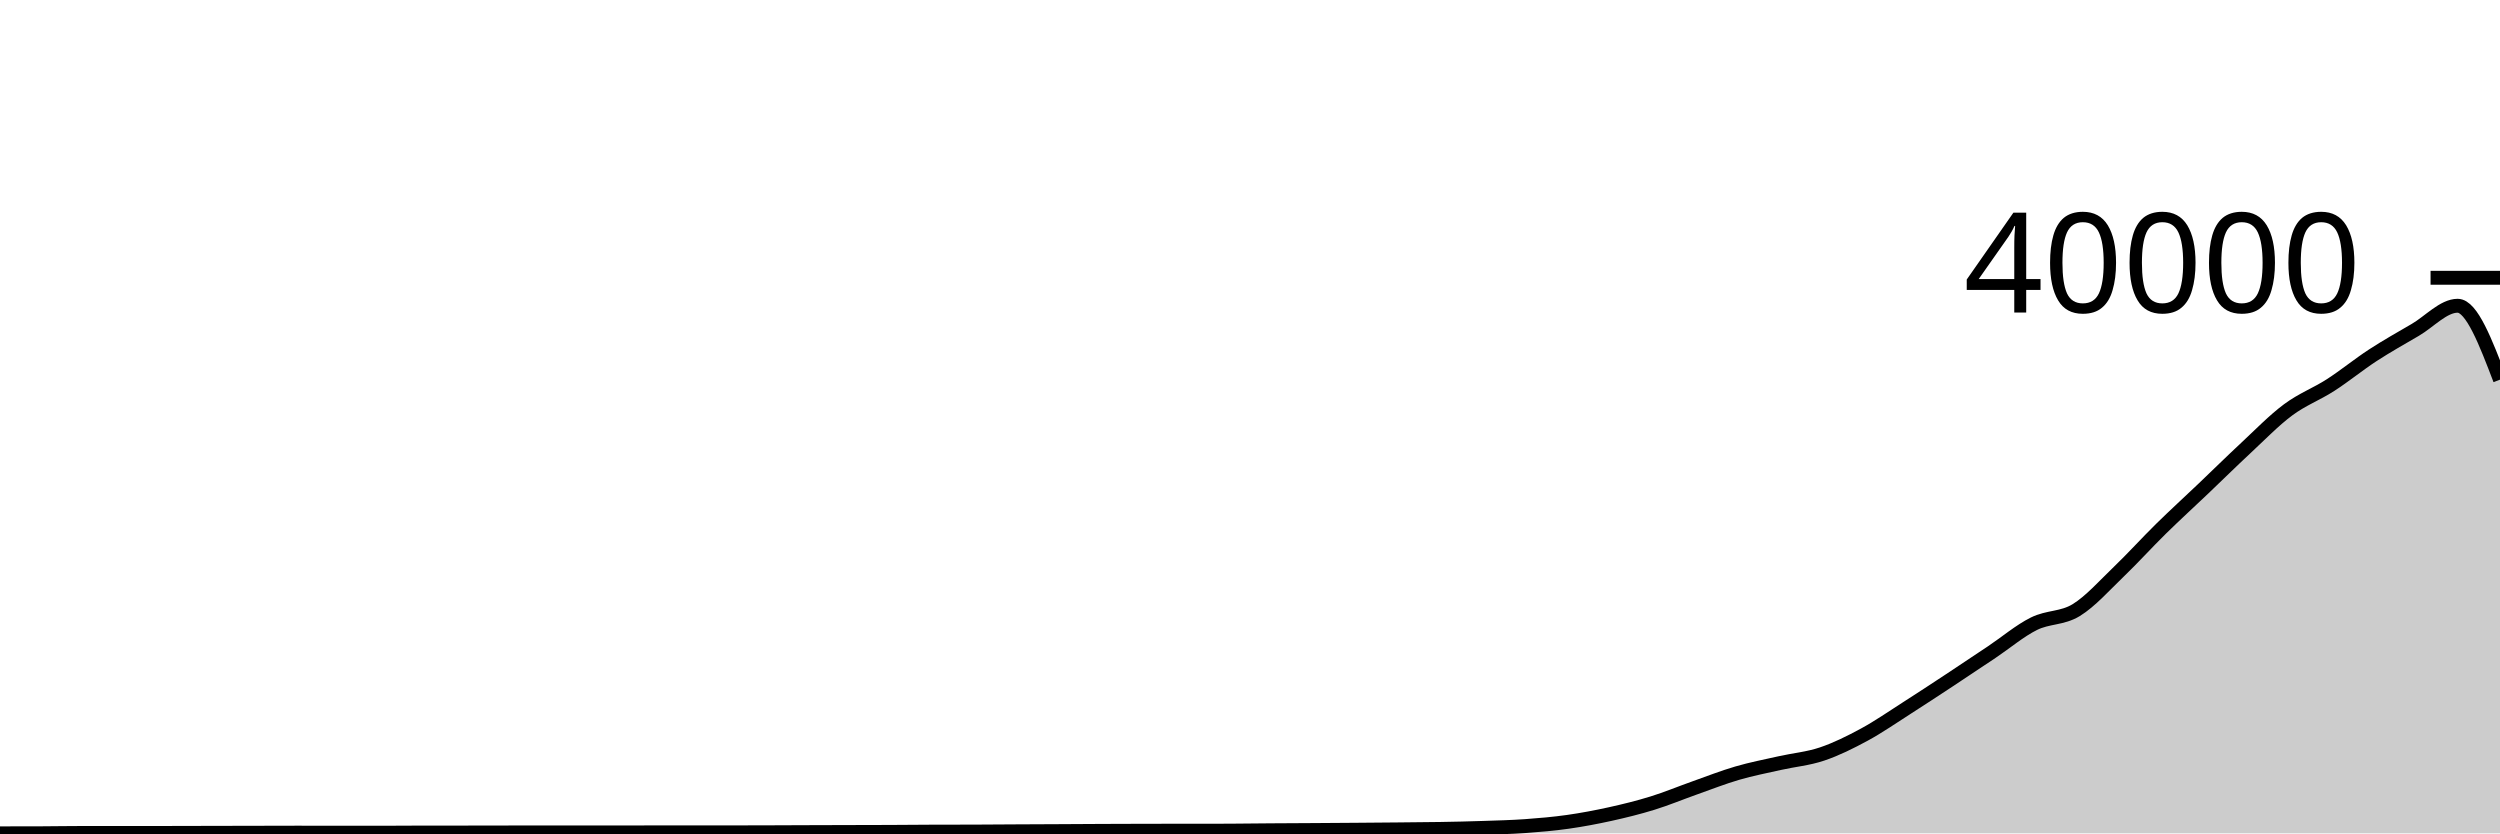
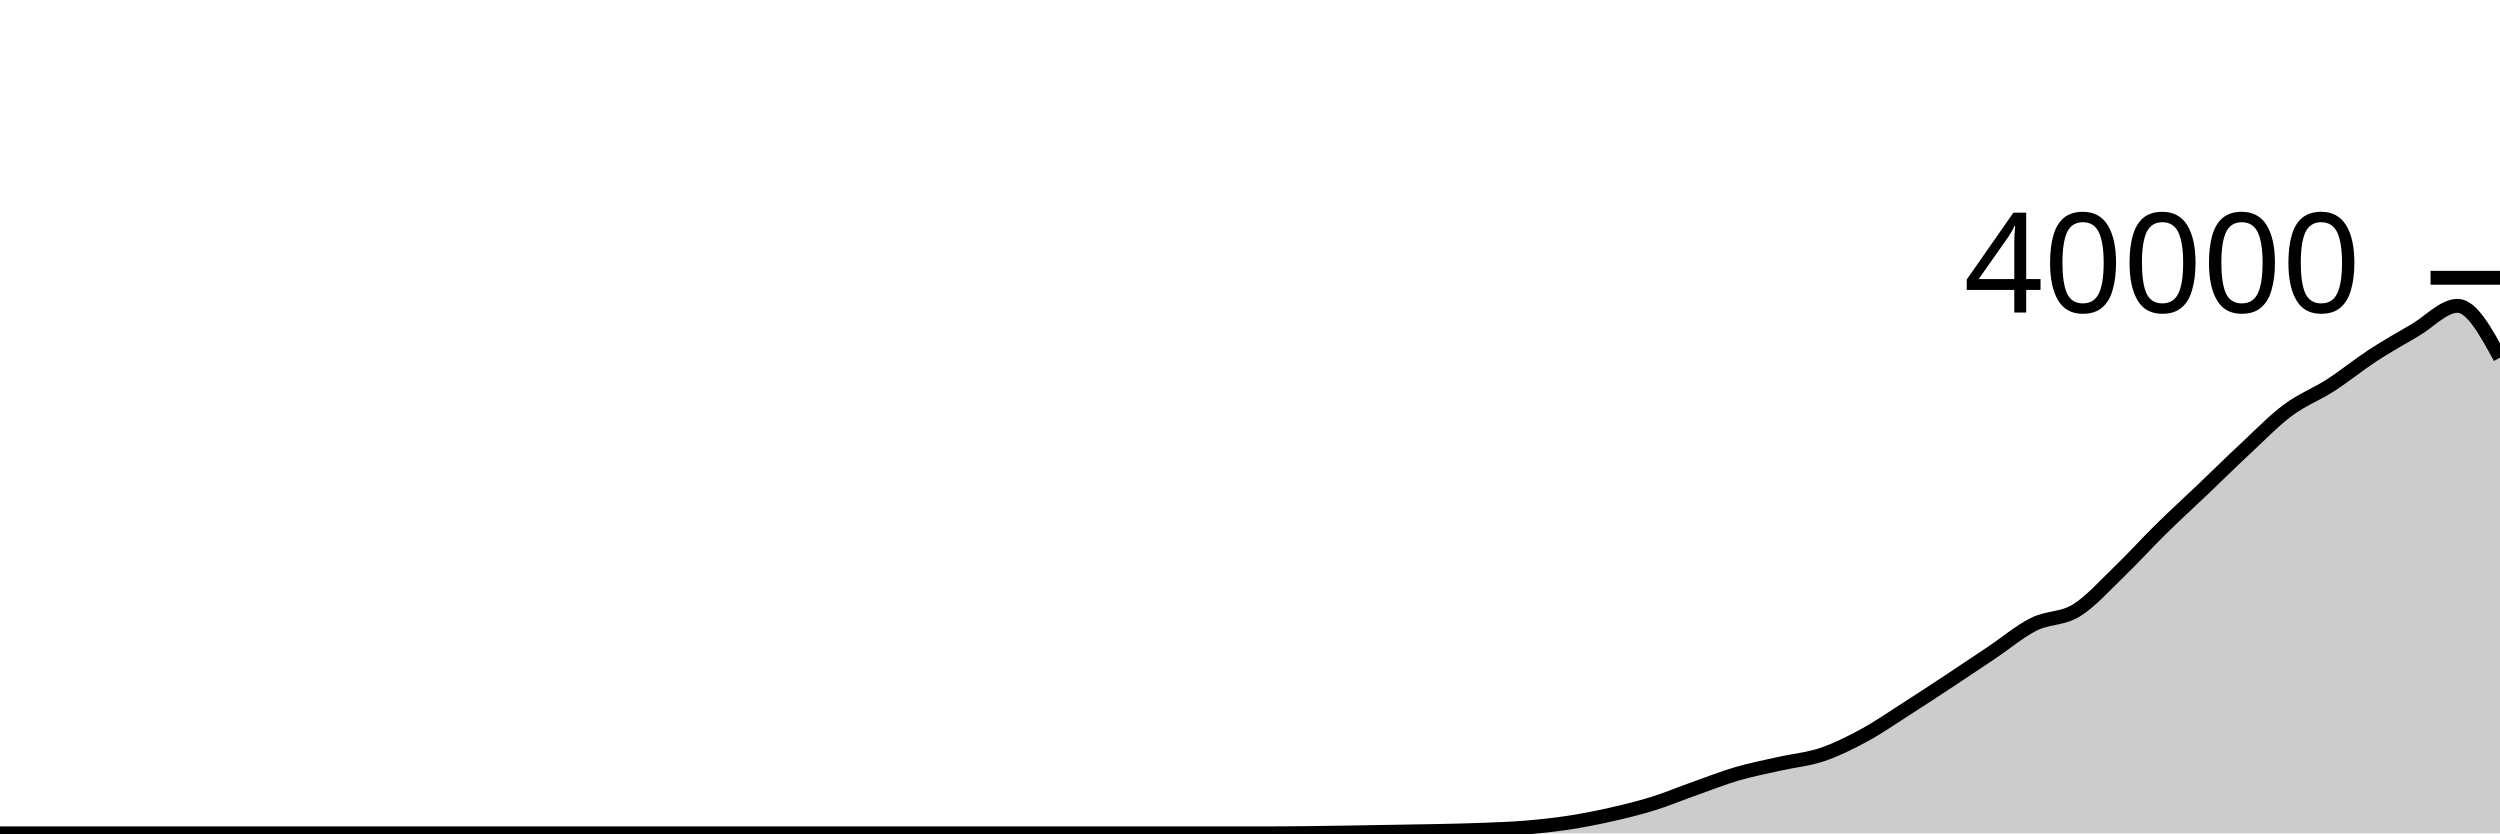
<svg xmlns="http://www.w3.org/2000/svg" viewBox="0 0 180 60">
  <g transform="translate(0,20)">
-     <path class="area" fill="rgba(0, 0, 0, 0.2)" d="M0,40C1.017,39.999,2.034,39.998,3.051,39.994C4.068,39.99,5.085,39.971,6.102,39.971C7.119,39.971,8.136,39.974,9.153,39.974C10.169,39.974,11.186,39.972,12.203,39.97C13.22,39.968,14.237,39.965,15.254,39.963C16.271,39.961,17.288,39.959,18.305,39.957C19.322,39.955,20.339,39.95,21.356,39.95C22.373,39.95,23.39,39.952,24.407,39.953C25.424,39.954,26.441,39.955,27.458,39.955C28.475,39.955,29.492,39.943,30.508,39.942C31.525,39.941,32.542,39.942,33.559,39.941C34.576,39.94,35.593,39.937,36.61,39.936C37.627,39.935,38.644,39.933,39.661,39.933C40.678,39.933,41.695,39.934,42.712,39.934C43.729,39.934,44.746,39.933,45.763,39.932C46.78,39.931,47.797,39.928,48.814,39.928C49.831,39.928,50.847,39.929,51.864,39.929C52.881,39.929,53.898,39.928,54.915,39.925C55.932,39.922,56.949,39.917,57.966,39.913C58.983,39.91,60,39.907,61.017,39.904C62.034,39.901,63.051,39.901,64.068,39.896C65.085,39.892,66.102,39.88,67.119,39.877C68.136,39.874,69.153,39.875,70.169,39.872C71.186,39.869,72.203,39.859,73.22,39.854C74.237,39.849,75.254,39.845,76.271,39.84C77.288,39.835,78.305,39.828,79.322,39.823C80.339,39.819,81.356,39.816,82.373,39.813C83.39,39.811,84.407,39.81,85.424,39.809C86.441,39.808,87.458,39.808,88.475,39.806C89.492,39.804,90.508,39.787,91.525,39.779C92.542,39.772,93.559,39.769,94.576,39.762C95.593,39.756,96.61,39.749,97.627,39.741C98.644,39.733,99.661,39.725,100.678,39.715C101.695,39.705,102.712,39.7,103.729,39.682C104.746,39.665,105.763,39.643,106.78,39.608C107.797,39.574,108.814,39.55,109.831,39.478C110.847,39.405,111.864,39.317,112.881,39.173C113.898,39.029,114.915,38.837,115.932,38.613C116.949,38.388,117.966,38.138,118.983,37.823C120,37.509,121.017,37.083,122.034,36.724C123.051,36.364,124.068,35.962,125.085,35.666C126.102,35.369,127.119,35.174,128.136,34.945C129.153,34.715,130.169,34.632,131.186,34.289C132.203,33.947,133.22,33.441,134.237,32.89C135.254,32.338,136.271,31.631,137.288,30.981C138.305,30.331,139.322,29.662,140.339,28.992C141.356,28.322,142.373,27.643,143.39,26.962C144.407,26.282,145.424,25.416,146.441,24.91C147.458,24.403,148.475,24.548,149.492,23.926C150.508,23.303,151.525,22.149,152.542,21.174C153.559,20.198,154.576,19.07,155.593,18.071C156.61,17.072,157.627,16.147,158.644,15.178C159.661,14.21,160.678,13.205,161.695,12.26C162.712,11.314,163.729,10.262,164.746,9.507C165.763,8.751,166.78,8.381,167.797,7.727C168.814,7.072,169.831,6.239,170.847,5.577C171.864,4.915,172.881,4.347,173.898,3.753C174.915,3.159,175.932,2.014,176.949,2.014C177.966,2.014,178.983,4.674,180,7.335L180,40C178.983,40,177.966,40,176.949,40C175.932,40,174.915,40,173.898,40C172.881,40,171.864,40,170.847,40C169.831,40,168.814,40,167.797,40C166.78,40,165.763,40,164.746,40C163.729,40,162.712,40,161.695,40C160.678,40,159.661,40,158.644,40C157.627,40,156.61,40,155.593,40C154.576,40,153.559,40,152.542,40C151.525,40,150.508,40,149.492,40C148.475,40,147.458,40,146.441,40C145.424,40,144.407,40,143.39,40C142.373,40,141.356,40,140.339,40C139.322,40,138.305,40,137.288,40C136.271,40,135.254,40,134.237,40C133.22,40,132.203,40,131.186,40C130.169,40,129.153,40,128.136,40C127.119,40,126.102,40,125.085,40C124.068,40,123.051,40,122.034,40C121.017,40,120,40,118.983,40C117.966,40,116.949,40,115.932,40C114.915,40,113.898,40,112.881,40C111.864,40,110.847,40,109.831,40C108.814,40,107.797,40,106.78,40C105.763,40,104.746,40,103.729,40C102.712,40,101.695,40,100.678,40C99.661,40,98.644,40,97.627,40C96.61,40,95.593,40,94.576,40C93.559,40,92.542,40,91.525,40C90.508,40,89.492,40,88.475,40C87.458,40,86.441,40,85.424,40C84.407,40,83.39,40,82.373,40C81.356,40,80.339,40,79.322,40C78.305,40,77.288,40,76.271,40C75.254,40,74.237,40,73.22,40C72.203,40,71.186,40,70.169,40C69.153,40,68.136,40,67.119,40C66.102,40,65.085,40,64.068,40C63.051,40,62.034,40,61.017,40C60,40,58.983,40,57.966,40C56.949,40,55.932,40,54.915,40C53.898,40,52.881,40,51.864,40C50.847,40,49.831,40,48.814,40C47.797,40,46.78,40,45.763,40C44.746,40,43.729,40,42.712,40C41.695,40,40.678,40,39.661,40C38.644,40,37.627,40,36.61,40C35.593,40,34.576,40,33.559,40C32.542,40,31.525,40,30.508,40C29.492,40,28.475,40,27.458,40C26.441,40,25.424,40,24.407,40C23.39,40,22.373,40,21.356,40C20.339,40,19.322,40,18.305,40C17.288,40,16.271,40,15.254,40C14.237,40,13.22,40,12.203,40C11.186,40,10.169,40,9.153,40C8.136,40,7.119,40,6.102,40C5.085,40,4.068,40,3.051,40C2.034,40,1.017,40,0,40Z" />
-     <path class="line" stroke="black" fill="none" d="M0,40C1.017,39.999,2.034,39.998,3.051,39.994C4.068,39.99,5.085,39.971,6.102,39.971C7.119,39.971,8.136,39.974,9.153,39.974C10.169,39.974,11.186,39.972,12.203,39.97C13.22,39.968,14.237,39.965,15.254,39.963C16.271,39.961,17.288,39.959,18.305,39.957C19.322,39.955,20.339,39.95,21.356,39.95C22.373,39.95,23.39,39.952,24.407,39.953C25.424,39.954,26.441,39.955,27.458,39.955C28.475,39.955,29.492,39.943,30.508,39.942C31.525,39.941,32.542,39.942,33.559,39.941C34.576,39.94,35.593,39.937,36.61,39.936C37.627,39.935,38.644,39.933,39.661,39.933C40.678,39.933,41.695,39.934,42.712,39.934C43.729,39.934,44.746,39.933,45.763,39.932C46.78,39.931,47.797,39.928,48.814,39.928C49.831,39.928,50.847,39.929,51.864,39.929C52.881,39.929,53.898,39.928,54.915,39.925C55.932,39.922,56.949,39.917,57.966,39.913C58.983,39.91,60,39.907,61.017,39.904C62.034,39.901,63.051,39.901,64.068,39.896C65.085,39.892,66.102,39.88,67.119,39.877C68.136,39.874,69.153,39.875,70.169,39.872C71.186,39.869,72.203,39.859,73.22,39.854C74.237,39.849,75.254,39.845,76.271,39.84C77.288,39.835,78.305,39.828,79.322,39.823C80.339,39.819,81.356,39.816,82.373,39.813C83.39,39.811,84.407,39.81,85.424,39.809C86.441,39.808,87.458,39.808,88.475,39.806C89.492,39.804,90.508,39.787,91.525,39.779C92.542,39.772,93.559,39.769,94.576,39.762C95.593,39.756,96.61,39.749,97.627,39.741C98.644,39.733,99.661,39.725,100.678,39.715C101.695,39.705,102.712,39.7,103.729,39.682C104.746,39.665,105.763,39.643,106.78,39.608C107.797,39.574,108.814,39.55,109.831,39.478C110.847,39.405,111.864,39.317,112.881,39.173C113.898,39.029,114.915,38.837,115.932,38.613C116.949,38.388,117.966,38.138,118.983,37.823C120,37.509,121.017,37.083,122.034,36.724C123.051,36.364,124.068,35.962,125.085,35.666C126.102,35.369,127.119,35.174,128.136,34.945C129.153,34.715,130.169,34.632,131.186,34.289C132.203,33.947,133.22,33.441,134.237,32.89C135.254,32.338,136.271,31.631,137.288,30.981C138.305,30.331,139.322,29.662,140.339,28.992C141.356,28.322,142.373,27.643,143.39,26.962C144.407,26.282,145.424,25.416,146.441,24.91C147.458,24.403,148.475,24.548,149.492,23.926C150.508,23.303,151.525,22.149,152.542,21.174C153.559,20.198,154.576,19.07,155.593,18.071C156.61,17.072,157.627,16.147,158.644,15.178C159.661,14.21,160.678,13.205,161.695,12.26C162.712,11.314,163.729,10.262,164.746,9.507C165.763,8.751,166.78,8.381,167.797,7.727C168.814,7.072,169.831,6.239,170.847,5.577C171.864,4.915,172.881,4.347,173.898,3.753C174.915,3.159,175.932,2.014,176.949,2.014C177.966,2.014,178.983,4.674,180,7.335" />
+     <path class="area" fill="rgba(0, 0, 0, 0.2)" d="M0,40C1.017,40,2.034,40,3.051,40C4.068,40,5.085,40,6.102,40C7.119,40,8.136,40,9.153,40C10.169,40,11.186,40,12.203,40C13.22,40,14.237,40,15.254,40C16.271,40,17.288,40,18.305,40C19.322,40,20.339,40,21.356,40C22.373,40,23.39,40,24.407,40C25.424,40,26.441,40,27.458,40C28.475,40,29.492,40,30.508,40C31.525,40,32.542,40,33.559,40C34.576,40,35.593,40,36.61,40C37.627,40,38.644,40,39.661,40C40.678,40,41.695,40,42.712,40C43.729,40,44.746,40,45.763,40C46.78,40,47.797,40,48.814,40C49.831,40,50.847,40,51.864,40C52.881,40,53.898,40,54.915,40C55.932,40,56.949,40,57.966,40C58.983,40,60,40,61.017,40C62.034,40,63.051,40,64.068,40C65.085,40,66.102,40,67.119,40C68.136,40,69.153,40,70.169,40C71.186,40,72.203,40,73.22,40C74.237,40,75.254,40,76.271,40C77.288,40,78.305,40,79.322,40C80.339,40,81.356,40,82.373,40C83.39,40,84.407,40,85.424,40C86.441,40,87.458,40,88.475,40C89.492,40,90.508,40,91.525,40C92.542,40,93.559,39.987,94.576,39.976C95.593,39.965,96.61,39.948,97.627,39.932C98.644,39.916,99.661,39.896,100.678,39.878C101.695,39.86,102.712,39.849,103.729,39.826C104.746,39.803,105.763,39.782,106.78,39.742C107.797,39.702,108.814,39.669,109.831,39.586C110.847,39.502,111.864,39.395,112.881,39.241C113.898,39.087,114.915,38.889,115.932,38.66C116.949,38.431,117.966,38.185,118.983,37.87C120,37.555,121.017,37.128,122.034,36.768C123.051,36.408,124.068,36.006,125.085,35.709C126.102,35.412,127.119,35.218,128.136,34.988C129.153,34.758,130.169,34.675,131.186,34.332C132.203,33.989,133.22,33.482,134.237,32.93C135.254,32.378,136.271,31.669,137.288,31.019C138.305,30.369,139.322,29.7,140.339,29.029C141.356,28.358,142.373,27.677,143.39,26.996C144.407,26.315,145.424,25.449,146.441,24.942C147.458,24.435,148.475,24.579,149.492,23.956C150.508,23.332,151.525,22.178,152.542,21.201C153.559,20.224,154.576,19.095,155.593,18.095C156.61,17.095,157.627,16.17,158.644,15.2C159.661,14.23,160.678,13.224,161.695,12.277C162.712,11.331,163.729,10.277,164.746,9.521C165.763,8.765,166.78,8.394,167.797,7.739C168.814,7.083,169.831,6.251,170.847,5.588C171.864,4.925,172.881,4.356,173.898,3.761C174.915,3.166,175.932,2.02,176.949,2.02C177.966,2.02,178.983,3.885,180,5.751L180,40C178.983,40,177.966,40,176.949,40C175.932,40,174.915,40,173.898,40C172.881,40,171.864,40,170.847,40C169.831,40,168.814,40,167.797,40C166.78,40,165.763,40,164.746,40C163.729,40,162.712,40,161.695,40C160.678,40,159.661,40,158.644,40C157.627,40,156.61,40,155.593,40C154.576,40,153.559,40,152.542,40C151.525,40,150.508,40,149.492,40C148.475,40,147.458,40,146.441,40C145.424,40,144.407,40,143.39,40C142.373,40,141.356,40,140.339,40C139.322,40,138.305,40,137.288,40C136.271,40,135.254,40,134.237,40C133.22,40,132.203,40,131.186,40C130.169,40,129.153,40,128.136,40C127.119,40,126.102,40,125.085,40C124.068,40,123.051,40,122.034,40C121.017,40,120,40,118.983,40C117.966,40,116.949,40,115.932,40C114.915,40,113.898,40,112.881,40C111.864,40,110.847,40,109.831,40C108.814,40,107.797,40,106.78,40C105.763,40,104.746,40,103.729,40C102.712,40,101.695,40,100.678,40C99.661,40,98.644,40,97.627,40C96.61,40,95.593,40,94.576,40C93.559,40,92.542,40,91.525,40C90.508,40,89.492,40,88.475,40C87.458,40,86.441,40,85.424,40C84.407,40,83.39,40,82.373,40C81.356,40,80.339,40,79.322,40C78.305,40,77.288,40,76.271,40C75.254,40,74.237,40,73.22,40C72.203,40,71.186,40,70.169,40C69.153,40,68.136,40,67.119,40C66.102,40,65.085,40,64.068,40C63.051,40,62.034,40,61.017,40C60,40,58.983,40,57.966,40C56.949,40,55.932,40,54.915,40C53.898,40,52.881,40,51.864,40C50.847,40,49.831,40,48.814,40C47.797,40,46.78,40,45.763,40C44.746,40,43.729,40,42.712,40C41.695,40,40.678,40,39.661,40C38.644,40,37.627,40,36.61,40C35.593,40,34.576,40,33.559,40C32.542,40,31.525,40,30.508,40C29.492,40,28.475,40,27.458,40C26.441,40,25.424,40,24.407,40C23.39,40,22.373,40,21.356,40C20.339,40,19.322,40,18.305,40C17.288,40,16.271,40,15.254,40C14.237,40,13.22,40,12.203,40C11.186,40,10.169,40,9.153,40C8.136,40,7.119,40,6.102,40C5.085,40,4.068,40,3.051,40C2.034,40,1.017,40,0,40Z" />
+     <path class="line" stroke="black" fill="none" d="M0,40C1.017,40,2.034,40,3.051,40C4.068,40,5.085,40,6.102,40C7.119,40,8.136,40,9.153,40C10.169,40,11.186,40,12.203,40C13.22,40,14.237,40,15.254,40C16.271,40,17.288,40,18.305,40C19.322,40,20.339,40,21.356,40C22.373,40,23.39,40,24.407,40C25.424,40,26.441,40,27.458,40C28.475,40,29.492,40,30.508,40C31.525,40,32.542,40,33.559,40C34.576,40,35.593,40,36.61,40C37.627,40,38.644,40,39.661,40C40.678,40,41.695,40,42.712,40C43.729,40,44.746,40,45.763,40C46.78,40,47.797,40,48.814,40C49.831,40,50.847,40,51.864,40C52.881,40,53.898,40,54.915,40C55.932,40,56.949,40,57.966,40C58.983,40,60,40,61.017,40C62.034,40,63.051,40,64.068,40C65.085,40,66.102,40,67.119,40C68.136,40,69.153,40,70.169,40C71.186,40,72.203,40,73.22,40C74.237,40,75.254,40,76.271,40C77.288,40,78.305,40,79.322,40C80.339,40,81.356,40,82.373,40C83.39,40,84.407,40,85.424,40C86.441,40,87.458,40,88.475,40C89.492,40,90.508,40,91.525,40C92.542,40,93.559,39.987,94.576,39.976C95.593,39.965,96.61,39.948,97.627,39.932C98.644,39.916,99.661,39.896,100.678,39.878C101.695,39.86,102.712,39.849,103.729,39.826C104.746,39.803,105.763,39.782,106.78,39.742C107.797,39.702,108.814,39.669,109.831,39.586C110.847,39.502,111.864,39.395,112.881,39.241C113.898,39.087,114.915,38.889,115.932,38.66C116.949,38.431,117.966,38.185,118.983,37.87C120,37.555,121.017,37.128,122.034,36.768C123.051,36.408,124.068,36.006,125.085,35.709C126.102,35.412,127.119,35.218,128.136,34.988C129.153,34.758,130.169,34.675,131.186,34.332C132.203,33.989,133.22,33.482,134.237,32.93C135.254,32.378,136.271,31.669,137.288,31.019C138.305,30.369,139.322,29.7,140.339,29.029C141.356,28.358,142.373,27.677,143.39,26.996C144.407,26.315,145.424,25.449,146.441,24.942C147.458,24.435,148.475,24.579,149.492,23.956C150.508,23.332,151.525,22.178,152.542,21.201C153.559,20.224,154.576,19.095,155.593,18.095C156.61,17.095,157.627,16.17,158.644,15.2C159.661,14.23,160.678,13.224,161.695,12.277C162.712,11.331,163.729,10.277,164.746,9.521C165.763,8.765,166.78,8.394,167.797,7.739C168.814,7.083,169.831,6.251,170.847,5.588C171.864,4.925,172.881,4.356,173.898,3.761C174.915,3.166,175.932,2.02,176.949,2.02C177.966,2.02,178.983,3.885,180,5.751" />
    <path class="axis-ceiling" stroke-width="1" stroke="black" fill="none" d="M175,0L180,0" />
    <text class="axis-ceiling-label" font-family="sans-serif" text-anchor="end" font-size="10px" x="170" y="2.5">40000</text>
  </g>
</svg>
